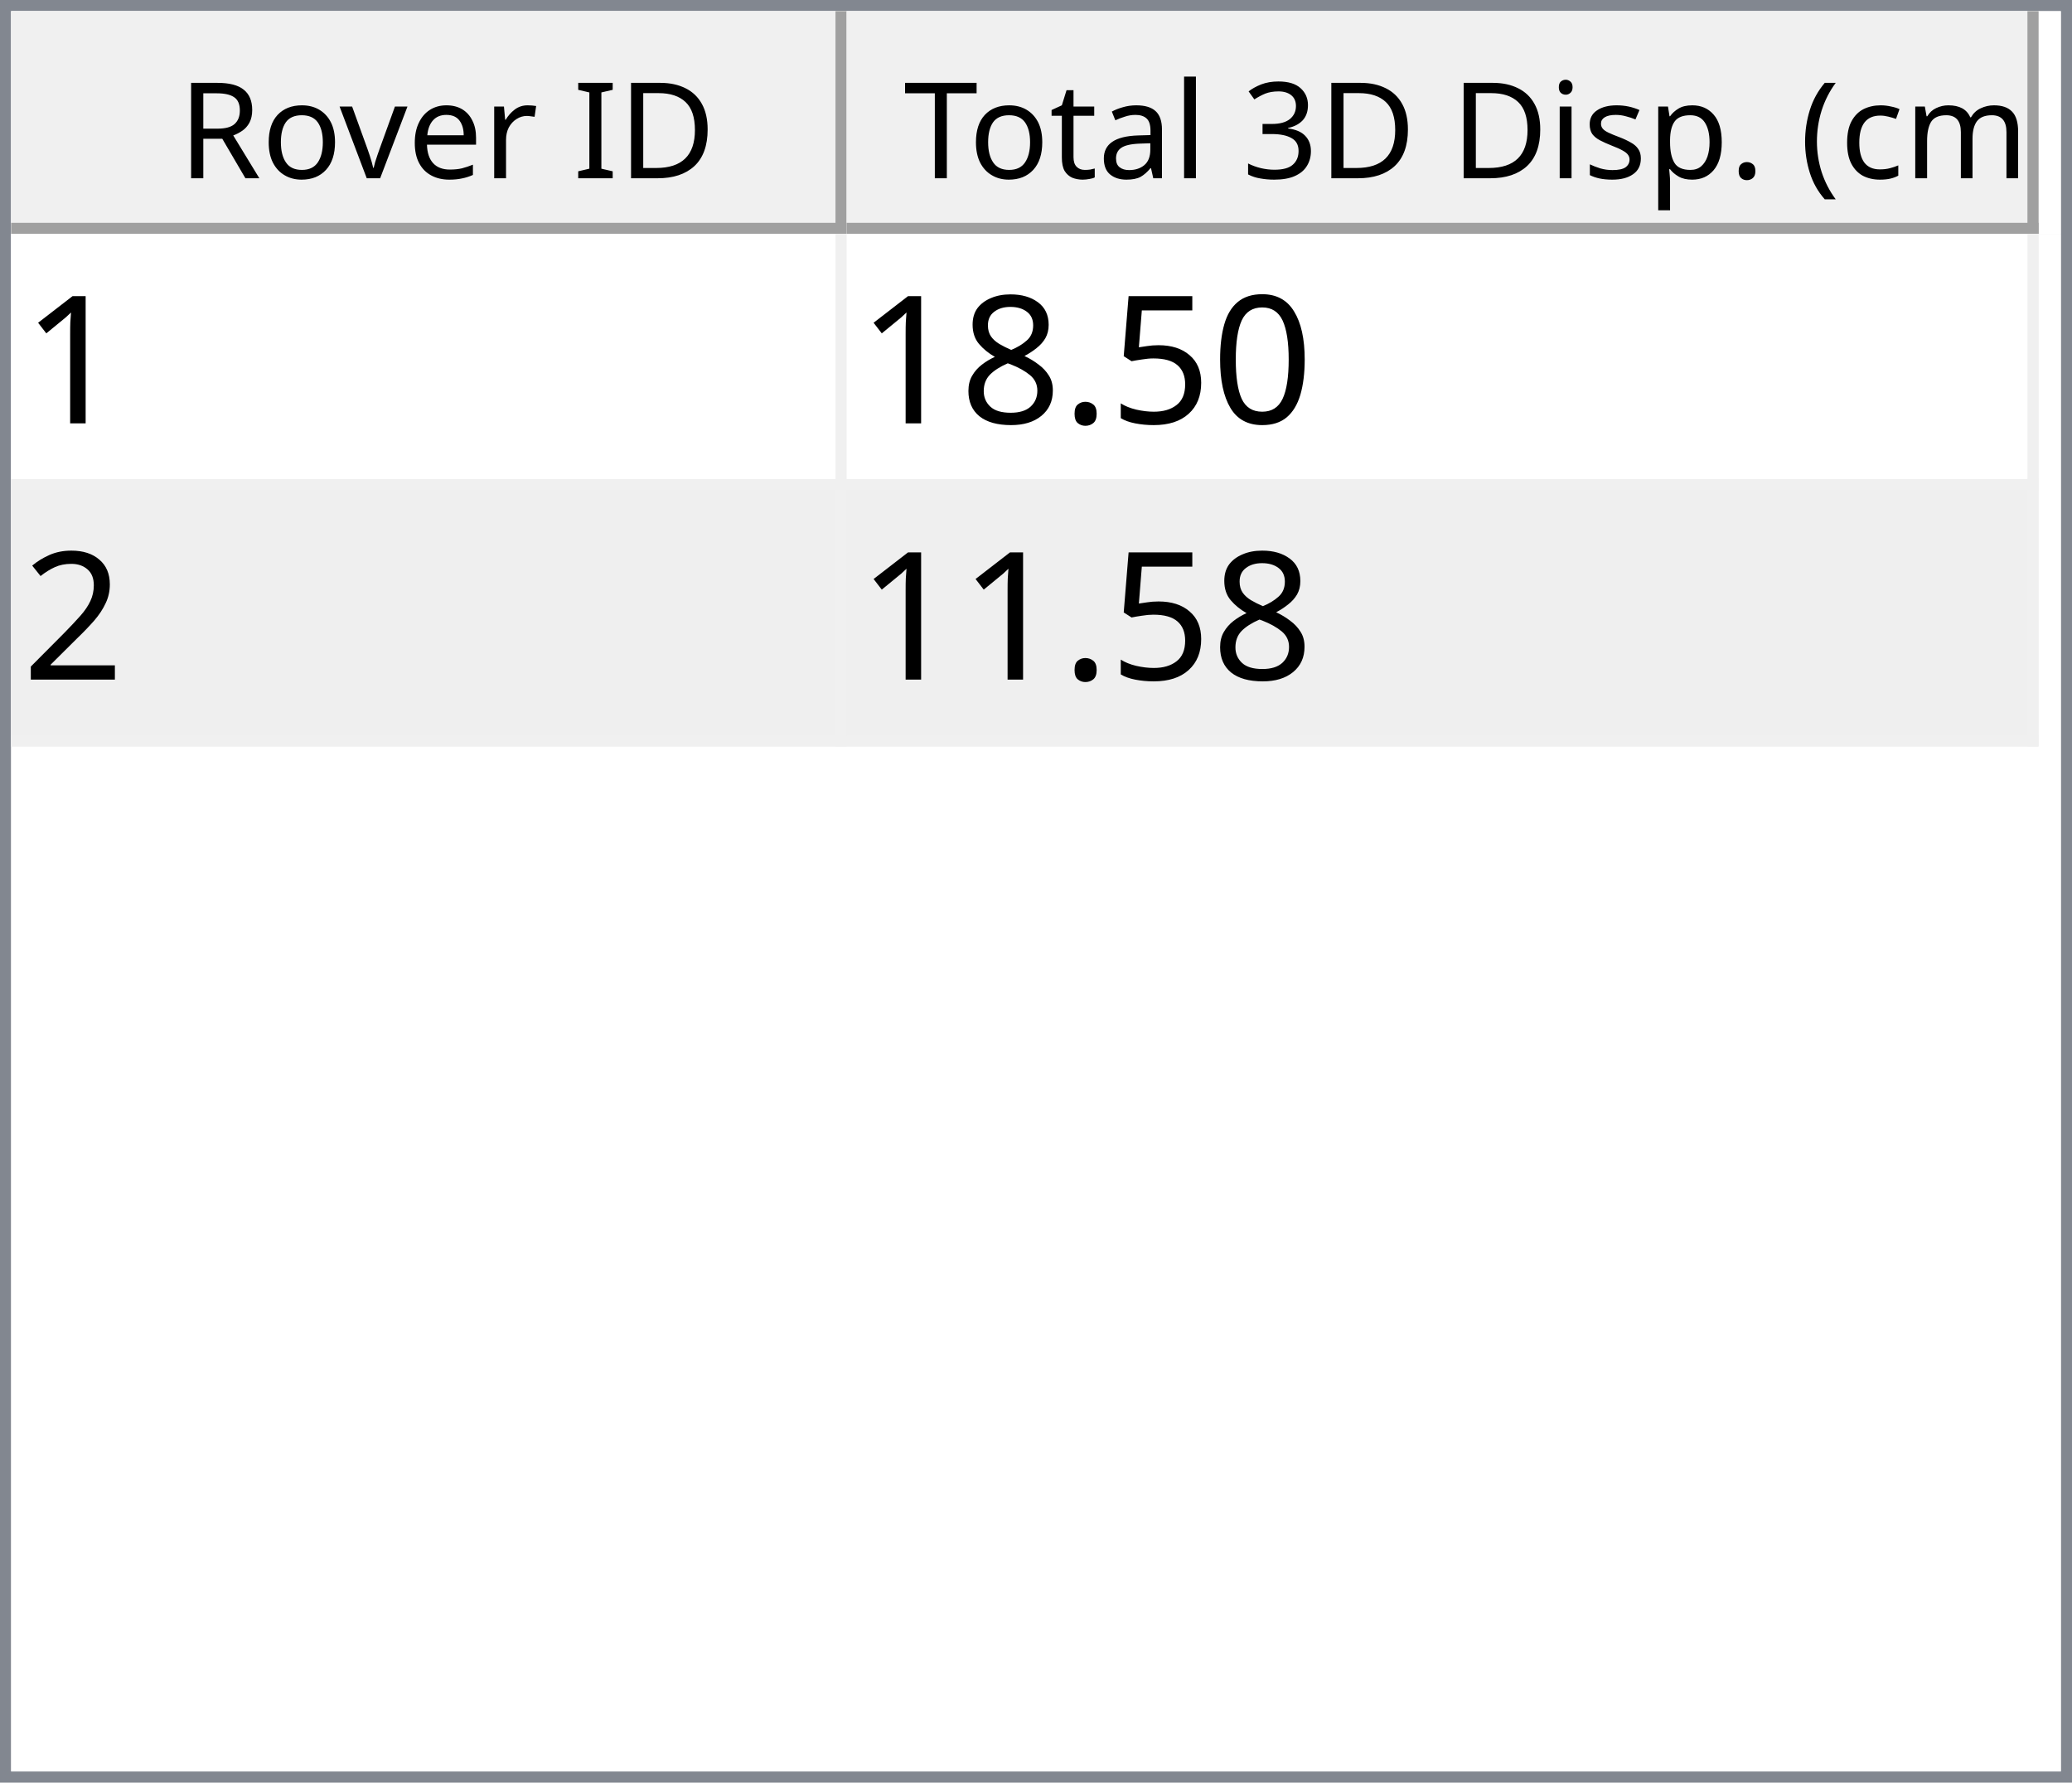
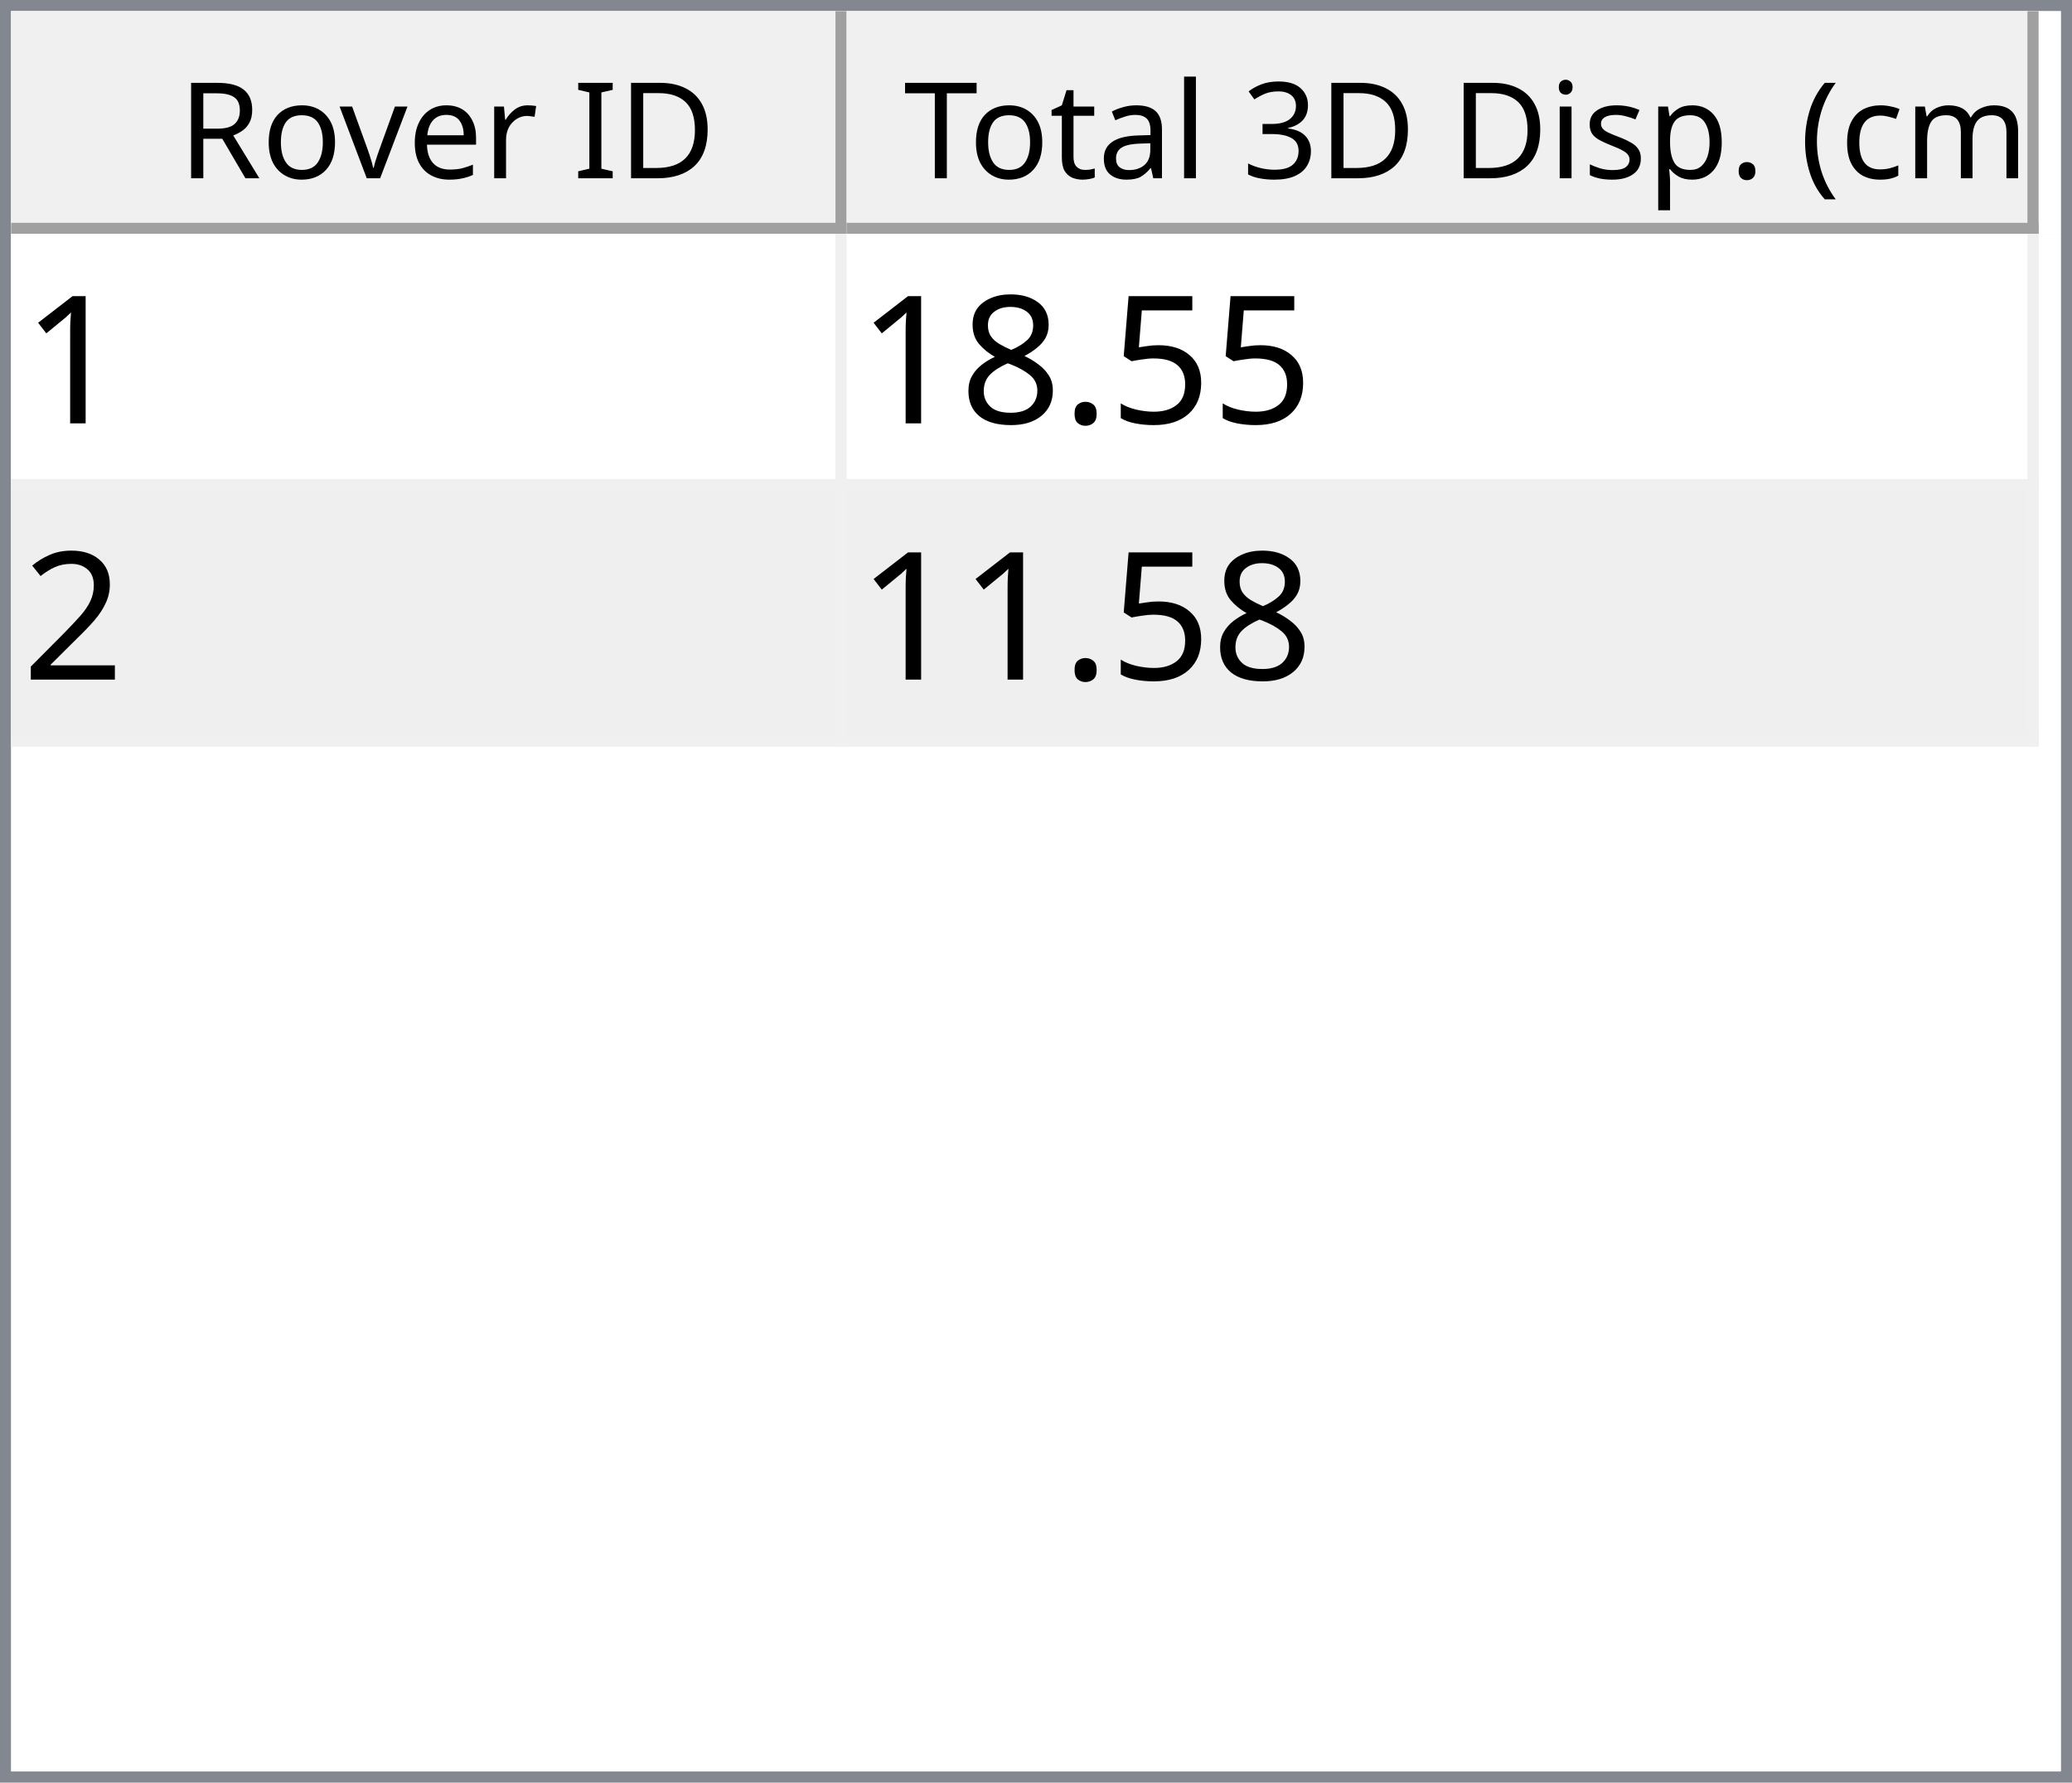
<svg xmlns="http://www.w3.org/2000/svg" style="fill-opacity:1; color-rendering:auto; color-interpolation:auto; text-rendering:auto; stroke:black; stroke-linecap:square; stroke-miterlimit:10; shape-rendering:auto; stroke-opacity:1; fill:black; stroke-dasharray:none; font-weight:normal; stroke-width:1; font-family:'Dialog'; font-style:normal; stroke-linejoin:miter; font-size:12px; stroke-dashoffset:0; image-rendering:auto;" width="186" height="160">
  <defs id="genericDefs" />
  <g>
    <defs id="defs1">
      <clipPath clipPathUnits="userSpaceOnUse" id="clipPath1">
        <path d="M0 0 L186 0 L186 160 L0 160 L0 0 Z" />
      </clipPath>
      <clipPath clipPathUnits="userSpaceOnUse" id="clipPath2">
        <path d="M0 0 L0 160 L186 160 L186 0 Z" />
      </clipPath>
      <clipPath clipPathUnits="userSpaceOnUse" id="clipPath3">
        <path d="M0 0 L0 20 L184 20 L184 0 Z" />
      </clipPath>
      <clipPath clipPathUnits="userSpaceOnUse" id="clipPath4">
        <path d="M0 0 L0 20 L75 20 L75 0 Z" />
      </clipPath>
      <clipPath clipPathUnits="userSpaceOnUse" id="clipPath5">
        <path d="M1 1 L1 19 L74 19 L74 1 Z" />
      </clipPath>
      <clipPath clipPathUnits="userSpaceOnUse" id="clipPath6">
        <path d="M0 0 L0 18 L73 18 L73 0 Z" />
      </clipPath>
      <clipPath clipPathUnits="userSpaceOnUse" id="clipPath7">
        <path d="M-0.5 -0.5 L-0.5 19.5 L74.5 19.5 L74.5 -0.5 Z" />
      </clipPath>
      <clipPath clipPathUnits="userSpaceOnUse" id="clipPath8">
        <path d="M0 0 L0 20 L107 20 L107 0 Z" />
      </clipPath>
      <clipPath clipPathUnits="userSpaceOnUse" id="clipPath9">
        <path d="M1 1 L1 19 L106 19 L106 1 Z" />
      </clipPath>
      <clipPath clipPathUnits="userSpaceOnUse" id="clipPath10">
        <path d="M0 0 L0 18 L105 18 L105 0 Z" />
      </clipPath>
      <clipPath clipPathUnits="userSpaceOnUse" id="clipPath11">
        <path d="M-0.5 -0.5 L-0.5 19.5 L106.5 19.5 L106.5 -0.5 Z" />
      </clipPath>
      <clipPath clipPathUnits="userSpaceOnUse" id="clipPath12">
        <path d="M0 0 L0 138 L184 138 L184 0 Z" />
      </clipPath>
      <clipPath clipPathUnits="userSpaceOnUse" id="clipPath13">
        <path d="M0 0 L0 46 L182 46 L182 0 Z" />
      </clipPath>
      <clipPath clipPathUnits="userSpaceOnUse" id="clipPath14">
        <path d="M-0.5 -0.5 L-0.5 45.5 L181.5 45.5 L181.5 -0.5 Z" />
      </clipPath>
      <clipPath clipPathUnits="userSpaceOnUse" id="clipPath15">
        <path d="M0 0 L0 22 L74 22 L74 0 Z" />
      </clipPath>
      <clipPath clipPathUnits="userSpaceOnUse" id="clipPath16">
        <path d="M0 0 L0 22 L106 22 L106 0 Z" />
      </clipPath>
      <font horiz-adv-x="64.551" id="font1">
        <font-face ascent="107.91" descent="25.098" units-per-em="100" style="font-style:normal; font-family:Segoe UI; font-weight:normal;" />
        <missing-glyph horiz-adv-x="64.551" d="M8.109 0 L8.109 68.266 L56.453 68.266 L56.453 0 L8.109 0 ZM15.328 7.234 L49.219 7.234 L49.219 61.031 L15.328 61.031 L15.328 7.234 Z" />
        <glyph unicode="D" horiz-adv-x="70.117" d="M9.188 0 L9.188 70.016 L28.516 70.016 Q65.531 70.016 65.531 35.891 Q65.531 19.672 55.25 9.836 Q44.969 0 27.734 0 L9.188 0 ZM17.391 62.594 L17.391 7.422 L27.828 7.422 Q41.609 7.422 49.273 14.797 Q56.938 22.172 56.938 35.688 Q56.938 62.594 28.328 62.594 L17.391 62.594 Z" />
        <glyph unicode="I" horiz-adv-x="26.611" d="M17.391 0 L9.188 0 L9.188 70.016 L17.391 70.016 L17.391 0 Z" />
        <glyph unicode=" " horiz-adv-x="27.393" d="" />
        <glyph unicode="r" horiz-adv-x="34.766" d="M34.188 41.891 Q32.078 43.5 28.125 43.5 Q23 43.5 19.555 38.672 Q16.109 33.844 16.109 25.484 L16.109 0 L8.109 0 L8.109 50 L16.109 50 L16.109 39.703 L16.312 39.703 Q18.016 44.969 21.531 47.922 Q25.047 50.875 29.391 50.875 Q32.516 50.875 34.188 50.203 L34.188 41.891 Z" />
        <glyph unicode="e" horiz-adv-x="52.295" d="M48.297 23 L12.984 23 Q13.188 14.656 17.484 10.109 Q21.781 5.562 29.297 5.562 Q37.75 5.562 44.828 11.141 L44.828 3.609 Q38.234 -1.172 27.391 -1.172 Q16.797 -1.172 10.742 5.641 Q4.688 12.453 4.688 24.812 Q4.688 36.469 11.305 43.82 Q17.922 51.172 27.734 51.172 Q37.547 51.172 42.922 44.828 Q48.297 38.484 48.297 27.203 L48.297 23 ZM40.094 29.781 Q40.047 36.719 36.75 40.578 Q33.453 44.438 27.594 44.438 Q21.922 44.438 17.969 40.383 Q14.016 36.328 13.094 29.781 L40.094 29.781 Z" />
        <glyph unicode="v" horiz-adv-x="47.9" d="M47.406 50 L27.484 0 L19.625 0 L0.688 50 L9.469 50 L22.172 13.672 Q23.578 9.672 23.922 6.688 L24.125 6.688 Q24.609 10.453 25.688 13.484 L38.969 50 L47.406 50 Z" />
        <glyph unicode="o" horiz-adv-x="58.594" d="M29 -1.172 Q17.922 -1.172 11.305 5.836 Q4.688 12.844 4.688 24.422 Q4.688 37.016 11.57 44.094 Q18.453 51.172 30.172 51.172 Q41.359 51.172 47.633 44.289 Q53.906 37.406 53.906 25.203 Q53.906 13.234 47.141 6.031 Q40.375 -1.172 29 -1.172 ZM29.594 44.438 Q21.875 44.438 17.383 39.188 Q12.891 33.938 12.891 24.703 Q12.891 15.828 17.43 10.695 Q21.969 5.562 29.594 5.562 Q37.359 5.562 41.531 10.594 Q45.703 15.625 45.703 24.906 Q45.703 34.281 41.531 39.359 Q37.359 44.438 29.594 44.438 Z" />
        <glyph unicode="R" horiz-adv-x="59.814" d="M59.375 0 L49.609 0 L37.891 19.625 Q36.281 22.359 34.766 24.289 Q33.25 26.219 31.664 27.438 Q30.078 28.656 28.25 29.219 Q26.422 29.781 24.125 29.781 L17.391 29.781 L17.391 0 L9.188 0 L9.188 70.016 L30.078 70.016 Q34.672 70.016 38.555 68.867 Q42.438 67.719 45.289 65.375 Q48.141 63.031 49.758 59.547 Q51.375 56.062 51.375 51.375 Q51.375 47.703 50.273 44.656 Q49.172 41.609 47.148 39.211 Q45.125 36.812 42.266 35.133 Q39.406 33.453 35.844 32.516 L35.844 32.328 Q37.594 31.547 38.891 30.547 Q40.188 29.547 41.359 28.18 Q42.531 26.812 43.68 25.078 Q44.828 23.344 46.234 21.047 L59.375 0 ZM17.391 62.594 L17.391 37.203 L28.516 37.203 Q31.594 37.203 34.203 38.133 Q36.812 39.062 38.719 40.797 Q40.625 42.531 41.703 45.047 Q42.781 47.562 42.781 50.688 Q42.781 56.297 39.141 59.445 Q35.5 62.594 28.609 62.594 L17.391 62.594 Z" />
        <glyph unicode=")" horiz-adv-x="30.176" d="M8.297 -15.922 L1.172 -15.922 Q16.406 2.344 16.406 26.812 Q16.406 51.469 1.078 70.016 L8.297 70.016 Q23.531 52.156 23.531 26.703 Q23.531 1.375 8.297 -15.922 Z" />
        <glyph unicode="m" horiz-adv-x="86.133" d="M79.109 0 L71.094 0 L71.094 28.719 Q71.094 37.016 68.531 40.727 Q65.969 44.438 59.906 44.438 Q54.781 44.438 51.195 39.75 Q47.609 35.062 47.609 28.516 L47.609 0 L39.594 0 L39.594 29.688 Q39.594 44.438 28.219 44.438 Q22.953 44.438 19.531 40.016 Q16.109 35.594 16.109 28.516 L16.109 0 L8.109 0 L8.109 50 L16.109 50 L16.109 42.094 L16.312 42.094 Q21.625 51.172 31.844 51.172 Q36.969 51.172 40.773 48.312 Q44.578 45.453 46 40.828 Q51.562 51.172 62.594 51.172 Q79.109 51.172 79.109 30.812 L79.109 0 Z" />
        <glyph unicode="c" horiz-adv-x="46.191" d="M42.188 2.297 Q36.422 -1.172 28.516 -1.172 Q17.828 -1.172 11.258 5.789 Q4.688 12.75 4.688 23.828 Q4.688 36.188 11.766 43.68 Q18.844 51.172 30.672 51.172 Q37.25 51.172 42.281 48.734 L42.281 40.531 Q36.719 44.438 30.375 44.438 Q22.703 44.438 17.797 38.945 Q12.891 33.453 12.891 24.516 Q12.891 15.719 17.508 10.641 Q22.125 5.562 29.891 5.562 Q36.422 5.562 42.188 9.906 L42.188 2.297 Z" />
        <glyph unicode="(" horiz-adv-x="30.176" d="M29.109 -15.922 L21.969 -15.922 Q6.844 1.375 6.844 26.703 Q6.844 52.156 21.969 70.016 L29.203 70.016 Q13.875 51.469 13.875 26.812 Q13.875 2.344 29.109 -15.922 Z" />
        <glyph unicode="." horiz-adv-x="21.68" d="M10.891 -1.078 Q8.641 -1.078 7.055 0.539 Q5.469 2.156 5.469 4.391 Q5.469 6.641 7.055 8.273 Q8.641 9.906 10.891 9.906 Q13.188 9.906 14.797 8.273 Q16.406 6.641 16.406 4.391 Q16.406 2.156 14.797 0.539 Q13.188 -1.078 10.891 -1.078 Z" />
        <glyph unicode="p" horiz-adv-x="58.789" d="M16.312 7.234 L16.109 7.234 L16.109 -23 L8.109 -23 L8.109 50 L16.109 50 L16.109 41.219 L16.312 41.219 Q22.219 51.172 33.594 51.172 Q43.266 51.172 48.688 44.461 Q54.109 37.75 54.109 26.469 Q54.109 13.922 48 6.375 Q41.891 -1.172 31.297 -1.172 Q21.578 -1.172 16.312 7.234 ZM16.109 27.391 L16.109 20.406 Q16.109 14.203 20.141 9.883 Q24.172 5.562 30.375 5.562 Q37.641 5.562 41.773 11.133 Q45.906 16.703 45.906 26.609 Q45.906 34.969 42.047 39.703 Q38.188 44.438 31.594 44.438 Q24.609 44.438 20.359 39.578 Q16.109 34.719 16.109 27.391 Z" />
        <glyph unicode="s" horiz-adv-x="42.432" d="M5.078 1.812 L5.078 10.406 Q11.625 5.562 19.484 5.562 Q30.031 5.562 30.031 12.594 Q30.031 14.594 29.125 15.992 Q28.219 17.391 26.68 18.461 Q25.141 19.531 23.07 20.383 Q21 21.234 18.609 22.172 Q15.281 23.484 12.766 24.828 Q10.25 26.172 8.57 27.859 Q6.891 29.547 6.031 31.695 Q5.172 33.844 5.172 36.719 Q5.172 40.234 6.789 42.945 Q8.406 45.656 11.086 47.484 Q13.766 49.312 17.211 50.242 Q20.656 51.172 24.312 51.172 Q30.812 51.172 35.938 48.922 L35.938 40.828 Q30.422 44.438 23.25 44.438 Q21 44.438 19.195 43.922 Q17.391 43.406 16.094 42.477 Q14.797 41.547 14.086 40.258 Q13.375 38.969 13.375 37.406 Q13.375 35.453 14.086 34.133 Q14.797 32.812 16.164 31.789 Q17.531 30.766 19.484 29.938 Q21.438 29.109 23.922 28.125 Q27.25 26.859 29.883 25.516 Q32.516 24.172 34.375 22.484 Q36.234 20.797 37.234 18.602 Q38.234 16.406 38.234 13.375 Q38.234 9.672 36.602 6.938 Q34.969 4.203 32.234 2.398 Q29.5 0.594 25.93 -0.289 Q22.359 -1.172 18.453 -1.172 Q10.75 -1.172 5.078 1.812 Z" />
        <glyph unicode="i" horiz-adv-x="24.219" d="M12.203 62.703 Q10.062 62.703 8.547 64.164 Q7.031 65.625 7.031 67.875 Q7.031 70.125 8.547 71.609 Q10.062 73.094 12.203 73.094 Q14.406 73.094 15.945 71.609 Q17.484 70.125 17.484 67.875 Q17.484 65.719 15.945 64.211 Q14.406 62.703 12.203 62.703 ZM16.109 0 L8.109 0 L8.109 50 L16.109 50 L16.109 0 Z" />
        <glyph unicode="3" horiz-adv-x="53.906" d="M46.531 19.828 Q46.531 15.094 44.75 11.211 Q42.969 7.328 39.719 4.57 Q36.469 1.812 31.93 0.297 Q27.391 -1.219 21.922 -1.219 Q11.922 -1.219 6 2.594 L6 11.188 Q13.094 5.609 22.219 5.609 Q25.875 5.609 28.828 6.539 Q31.781 7.469 33.906 9.227 Q36.031 10.984 37.18 13.477 Q38.328 15.969 38.328 19.094 Q38.328 32.812 18.797 32.812 L12.984 32.812 L12.984 39.594 L18.5 39.594 Q35.797 39.594 35.797 52.484 Q35.797 64.406 22.609 64.406 Q15.188 64.406 8.688 59.422 L8.688 67.188 Q15.375 71.188 24.609 71.188 Q29 71.188 32.57 69.969 Q36.141 68.75 38.68 66.555 Q41.219 64.359 42.609 61.281 Q44 58.203 44 54.5 Q44 40.672 30.031 36.719 L30.031 36.531 Q33.594 36.141 36.625 34.797 Q39.656 33.453 41.852 31.305 Q44.047 29.156 45.289 26.25 Q46.531 23.344 46.531 19.828 Z" />
        <glyph unicode="l" horiz-adv-x="24.219" d="M16.109 0 L8.109 0 L8.109 74.031 L16.109 74.031 L16.109 0 Z" />
        <glyph unicode="a" horiz-adv-x="50.879" d="M43.891 0 L35.891 0 L35.891 7.812 L35.688 7.812 Q30.469 -1.172 20.312 -1.172 Q12.844 -1.172 8.617 2.781 Q4.391 6.734 4.391 13.281 Q4.391 27.297 20.906 29.594 L35.891 31.688 Q35.891 44.438 25.594 44.438 Q16.547 44.438 9.281 38.281 L9.281 46.484 Q16.656 51.172 26.266 51.172 Q43.891 51.172 43.891 32.516 L43.891 0 ZM35.891 25.297 L23.828 23.641 Q18.266 22.859 15.43 20.875 Q12.594 18.891 12.594 13.875 Q12.594 10.203 15.211 7.883 Q17.828 5.562 22.172 5.562 Q28.125 5.562 32.008 9.742 Q35.891 13.922 35.891 20.312 L35.891 25.297 Z" />
        <glyph unicode="t" horiz-adv-x="33.887" d="M31.297 0.484 Q28.469 -1.078 23.828 -1.078 Q10.688 -1.078 10.688 13.578 L10.688 43.172 L2.094 43.172 L2.094 50 L10.688 50 L10.688 62.203 L18.703 64.797 L18.703 50 L31.297 50 L31.297 43.172 L18.703 43.172 L18.703 14.984 Q18.703 9.969 20.414 7.82 Q22.125 5.672 26.078 5.672 Q29.109 5.672 31.297 7.328 L31.297 0.484 Z" />
        <glyph unicode="T" horiz-adv-x="52.393" d="M50.594 62.594 L30.375 62.594 L30.375 0 L22.172 0 L22.172 62.594 L2 62.594 L2 70.016 L50.594 70.016 L50.594 62.594 Z" />
      </font>
      <font horiz-adv-x="75.0" id="font2">
        <font-face ascent="100.537" descent="21.973" units-per-em="100" style="font-style:normal; font-family:sans-serif; font-weight:normal;" />
        <missing-glyph horiz-adv-x="75.0" d="M12.5 0 L12.5 62.5 L62.5 62.5 L62.5 0 L12.5 0 ZM14.062 1.562 L60.938 1.562 L60.938 60.938 L14.062 60.938 L14.062 1.562 Z" />
        <glyph unicode="1" horiz-adv-x="55.615" d="M37.25 0 L28.469 0 L28.469 56 Q25.297 52.984 20.141 49.953 Q14.984 46.922 10.891 45.406 L10.891 53.906 Q18.266 57.375 23.781 62.305 Q29.297 67.234 31.594 71.875 L37.25 71.875 L37.25 0 Z" />
-         <glyph unicode="0" horiz-adv-x="55.615" d="M4.156 35.297 Q4.156 48 6.766 55.742 Q9.375 63.484 14.523 67.68 Q19.672 71.875 27.484 71.875 Q33.25 71.875 37.594 69.555 Q41.938 67.234 44.773 62.867 Q47.609 58.5 49.219 52.227 Q50.828 45.953 50.828 35.297 Q50.828 22.703 48.242 14.969 Q45.656 7.234 40.508 3.008 Q35.359 -1.219 27.484 -1.219 Q17.141 -1.219 11.234 6.203 Q4.156 15.141 4.156 35.297 ZM13.188 35.297 Q13.188 17.672 17.312 11.836 Q21.438 6 27.484 6 Q33.547 6 37.672 11.859 Q41.797 17.719 41.797 35.297 Q41.797 52.984 37.672 58.789 Q33.547 64.594 27.391 64.594 Q21.344 64.594 17.719 59.469 Q13.188 52.938 13.188 35.297 Z" />
        <glyph unicode="5" horiz-adv-x="55.615" d="M4.156 18.75 L13.375 19.531 Q14.406 12.797 18.141 9.398 Q21.875 6 27.156 6 Q33.5 6 37.891 10.789 Q42.281 15.578 42.281 23.484 Q42.281 31 38.062 35.352 Q33.844 39.703 27 39.703 Q22.75 39.703 19.336 37.773 Q15.922 35.844 13.969 32.766 L5.719 33.844 L12.641 70.609 L48.25 70.609 L48.25 62.203 L19.672 62.203 L15.828 42.969 Q22.266 47.469 29.344 47.469 Q38.719 47.469 45.164 40.969 Q51.609 34.469 51.609 24.266 Q51.609 14.547 45.953 7.469 Q39.062 -1.219 27.156 -1.219 Q17.391 -1.219 11.211 4.25 Q5.031 9.719 4.156 18.75 Z" />
        <glyph unicode="." horiz-adv-x="27.783" d="M9.078 0 L9.078 10.016 L19.094 10.016 L19.094 0 L9.078 0 Z" />
        <glyph unicode="8" horiz-adv-x="55.615" d="M17.672 38.812 Q12.203 40.828 9.57 44.539 Q6.938 48.25 6.938 53.422 Q6.938 61.234 12.555 66.555 Q18.172 71.875 27.484 71.875 Q36.859 71.875 42.578 66.43 Q48.297 60.984 48.297 53.172 Q48.297 48.188 45.68 44.508 Q43.062 40.828 37.75 38.812 Q44.344 36.672 47.781 31.883 Q51.219 27.094 51.219 20.453 Q51.219 11.281 44.727 5.031 Q38.234 -1.219 27.641 -1.219 Q17.047 -1.219 10.547 5.055 Q4.047 11.328 4.047 20.703 Q4.047 27.688 7.594 32.398 Q11.141 37.109 17.672 38.812 ZM15.922 53.719 Q15.922 48.641 19.195 45.414 Q22.469 42.188 27.688 42.188 Q32.766 42.188 36.016 45.383 Q39.266 48.578 39.266 53.219 Q39.266 58.062 35.914 61.359 Q32.562 64.656 27.594 64.656 Q22.562 64.656 19.242 61.43 Q15.922 58.203 15.922 53.719 ZM13.094 20.656 Q13.094 16.891 14.875 13.375 Q16.656 9.859 20.172 7.93 Q23.688 6 27.734 6 Q34.031 6 38.133 10.055 Q42.234 14.109 42.234 20.359 Q42.234 26.703 38.016 30.859 Q33.797 35.016 27.438 35.016 Q21.234 35.016 17.164 30.914 Q13.094 26.812 13.094 20.656 Z" />
        <glyph unicode="2" horiz-adv-x="55.615" d="M50.344 8.453 L50.344 0 L3.031 0 Q2.938 3.172 4.047 6.109 Q5.859 10.938 9.836 15.625 Q13.812 20.312 21.344 26.469 Q33.016 36.031 37.117 41.625 Q41.219 47.219 41.219 52.203 Q41.219 57.422 37.477 61.008 Q33.734 64.594 27.734 64.594 Q21.391 64.594 17.578 60.789 Q13.766 56.984 13.719 50.25 L4.688 51.172 Q5.609 61.281 11.664 66.578 Q17.719 71.875 27.938 71.875 Q38.234 71.875 44.242 66.164 Q50.25 60.453 50.25 52 Q50.25 47.703 48.492 43.555 Q46.734 39.406 42.656 34.812 Q38.578 30.219 29.109 22.219 Q21.188 15.578 18.945 13.211 Q16.703 10.844 15.234 8.453 L50.344 8.453 Z" />
      </font>
    </defs>
    <g style="fill:white; stroke:white;">
      <rect x="0" y="0" width="186" style="clip-path:url(#clipPath1); stroke:none;" height="160" />
    </g>
    <g style="fill:white; text-rendering:optimizeSpeed; color-rendering:optimizeSpeed; image-rendering:optimizeSpeed; shape-rendering:crispEdges; stroke:white; color-interpolation:sRGB;">
      <rect x="0" width="186" height="160" y="0" style="stroke:none;" />
      <path style="stroke:none;" d="M0 160 L186 160 L186 0 L0 0 Z" />
    </g>
    <g style="fill:rgb(240,240,240); font-family:'Segoe UI'; stroke:rgb(240,240,240);">
      <rect x="0" y="0" width="186" style="clip-path:url(#clipPath2); stroke:none;" height="160" />
    </g>
    <g style="fill:rgb(130,135,144); font-family:'Segoe UI'; stroke:rgb(130,135,144);">
      <path d="M0 0 L186 0 L186 160 L0 160 L0 0 ZM1 1 L185 1 L185 159 L1 159 L1 1 Z" style="fill-rule:evenodd; clip-path:url(#clipPath2); stroke:none;" />
    </g>
    <g style="fill:white; font-family:'Segoe UI'; stroke:white;" transform="translate(1,1)">
      <rect x="0" y="0" width="184" style="clip-path:url(#clipPath3); stroke:none;" height="20" />
    </g>
    <g style="fill:rgb(240,240,240); font-family:'Segoe UI'; stroke:rgb(240,240,240);" transform="translate(1,1)">
      <rect x="0" y="0" width="75" style="clip-path:url(#clipPath4); stroke:none;" height="20" />
    </g>
    <g style="font-family:'Segoe UI';" transform="translate(2,2)">
      <text x="14" xml:space="preserve" y="14" style="clip-path:url(#clipPath6); stroke:none;">Rover ID</text>
    </g>
    <g style="fill:rgb(160,160,160); font-family:'Segoe UI'; stroke:rgb(160,160,160); stroke-linejoin:bevel;" transform="translate(1.5,1.5)">
      <line x1="74" x2="74" y1="0" style="fill:none; clip-path:url(#clipPath7);" y2="19" />
    </g>
    <g style="fill:rgb(160,160,160); font-family:'Segoe UI'; stroke:rgb(160,160,160); stroke-linejoin:bevel;" transform="matrix(1,0,0,1,1,1) translate(0.5,0.5)">
      <line x1="0" x2="74" y1="19" style="fill:none; clip-path:url(#clipPath7);" y2="19" />
    </g>
    <g style="fill:rgb(240,240,240); font-family:'Segoe UI'; stroke:rgb(240,240,240);" transform="translate(76,1)">
      <rect x="0" y="0" width="107" style="clip-path:url(#clipPath8); stroke:none;" height="20" />
    </g>
    <g style="font-family:'Segoe UI';" transform="translate(77,2)">
      <text x="1" xml:space="preserve" y="14" style="clip-path:url(#clipPath10); stroke:none;"> Total 3D Disp. (cm)</text>
    </g>
    <g style="fill:rgb(160,160,160); font-family:'Segoe UI'; stroke:rgb(160,160,160); stroke-linejoin:bevel;" transform="translate(76.5,1.5)">
      <line x1="106" x2="106" y1="0" style="fill:none; clip-path:url(#clipPath11);" y2="19" />
    </g>
    <g style="fill:rgb(160,160,160); font-family:'Segoe UI'; stroke:rgb(160,160,160); stroke-linejoin:bevel;" transform="matrix(1,0,0,1,76,1) translate(0.5,0.5)">
      <line x1="0" x2="106" y1="19" style="fill:none; clip-path:url(#clipPath11);" y2="19" />
    </g>
    <g style="fill:white; font-family:'Segoe UI'; stroke:white;" transform="translate(1,21)">
      <rect x="0" y="0" width="184" style="clip-path:url(#clipPath12); stroke:none;" height="138" />
    </g>
    <g style="fill:rgb(240,240,240); font-size:16px; font-family:sans-serif; stroke:rgb(240,240,240);" transform="translate(1,21)">
      <rect x="0" y="0" width="182" style="clip-path:url(#clipPath13); stroke:none;" height="46" />
      <line transform="translate(0.5,0.5)" x1="0" x2="181" y1="22" style="clip-path:url(#clipPath14); fill:none; stroke-linejoin:bevel;" y2="22" />
    </g>
    <g transform="matrix(1,0,0,1,1,21) translate(0.5,0.5)" style="fill:rgb(240,240,240); font-size:16px; font-family:sans-serif; stroke:rgb(240,240,240); stroke-linejoin:bevel;">
      <line x1="0" x2="181" y1="45" style="fill:none; clip-path:url(#clipPath14);" y2="45" />
    </g>
    <g transform="matrix(1,0,0,1,1,21) translate(0.5,0.5)" style="fill:rgb(240,240,240); font-size:16px; font-family:sans-serif; stroke:rgb(240,240,240); stroke-linejoin:bevel;">
      <line x1="74" x2="74" y1="0" style="fill:none; clip-path:url(#clipPath14);" y2="45" />
    </g>
    <g transform="matrix(1,0,0,1,1,21) translate(0.5,0.5)" style="fill:rgb(240,240,240); font-size:16px; font-family:sans-serif; stroke:rgb(240,240,240); stroke-linejoin:bevel;">
      <line x1="181" x2="181" y1="0" style="fill:none; clip-path:url(#clipPath14);" y2="45" />
    </g>
    <g style="fill:white; font-size:16px; font-family:sans-serif; stroke:white;" transform="matrix(1,0,0,1,1,21)">
      <rect x="0" y="0" width="74" style="clip-path:url(#clipPath15); stroke:none;" height="22" />
      <text x="1" y="17" style="fill:black; clip-path:url(#clipPath15); stroke:none;" xml:space="preserve">1</text>
    </g>
    <g style="fill:white; font-size:16px; font-family:sans-serif; stroke:white;" transform="matrix(1,0,0,1,1,21) translate(75,0)">
      <rect x="0" y="0" width="106" style="clip-path:url(#clipPath16); stroke:none;" height="22" />
-       <text x="1" y="17" style="fill:black; clip-path:url(#clipPath16); stroke:none;" xml:space="preserve">18.50</text>
+       <text x="1" y="17" style="fill:black; clip-path:url(#clipPath16); stroke:none;" xml:space="preserve">18.55</text>
    </g>
    <g style="fill:rgb(239,239,239); font-size:16px; font-family:sans-serif; stroke:rgb(239,239,239);" transform="matrix(1,0,0,1,1,21) translate(0,23)">
      <rect x="0" y="0" width="74" style="clip-path:url(#clipPath15); stroke:none;" height="22" />
      <text x="1" y="17" style="fill:black; clip-path:url(#clipPath15); stroke:none;" xml:space="preserve">2</text>
    </g>
    <g style="fill:rgb(239,239,239); font-size:16px; font-family:sans-serif; stroke:rgb(239,239,239);" transform="matrix(1,0,0,1,1,21) translate(75,23)">
      <rect x="0" y="0" width="106" style="clip-path:url(#clipPath16); stroke:none;" height="22" />
      <text x="1" y="17" style="fill:black; clip-path:url(#clipPath16); stroke:none;" xml:space="preserve">11.58</text>
    </g>
  </g>
</svg>
